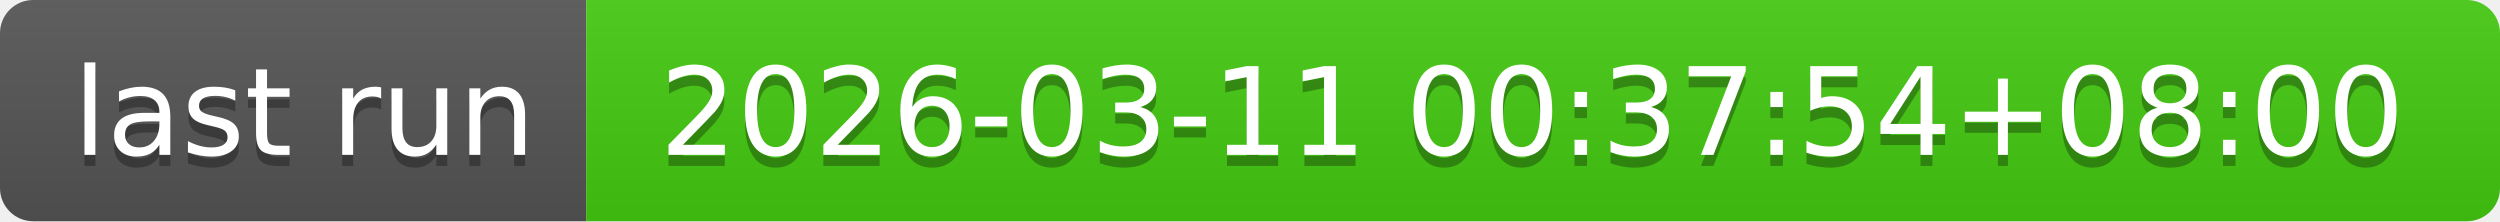
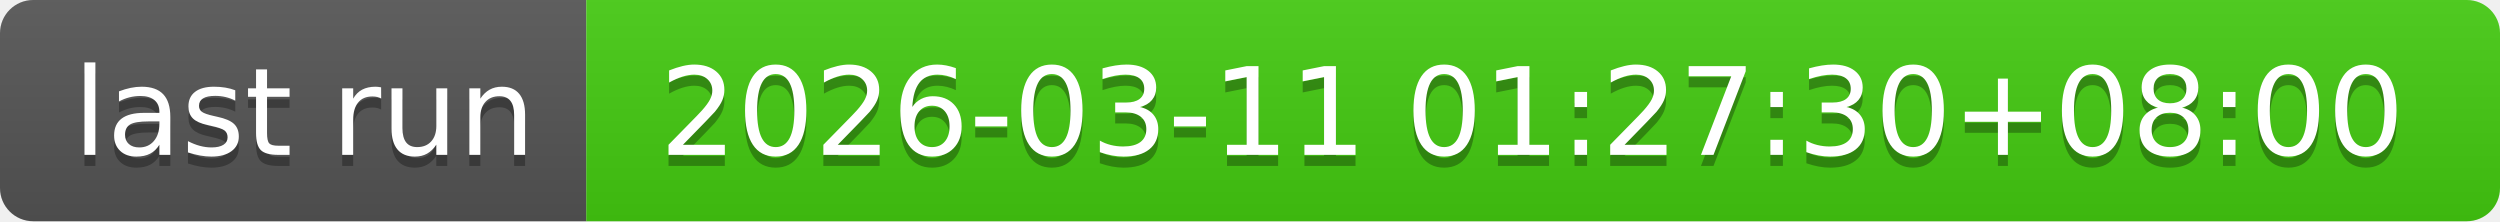
- <svg xmlns="http://www.w3.org/2000/svg" width="226" height="20" role="img" aria-label="last run: 2026-03-11 00:37:54+08:00">
+ <svg xmlns="http://www.w3.org/2000/svg" width="226" height="20" role="img" aria-label="last run: 2026-03-11 01:27:30+08:00">
  <linearGradient id="s" x2="0" y2="100%">
    <stop offset="0" stop-color="#bbb" stop-opacity=".1" />
    <stop offset="1" stop-opacity=".1" />
  </linearGradient>
  <clipPath id="r">
    <rect width="226" height="20" rx="3" fill="#fff" />
  </clipPath>
  <g clip-path="url(#r)">
    <rect width="53" height="20" fill="#555" />
    <rect x="53" width="173" height="20" fill="#4c1" />
    <rect width="226" height="20" fill="url(#s)" />
  </g>
  <g fill="#fff" text-anchor="middle" font-family="Verdana,Geneva,DejaVu Sans,sans-serif" text-rendering="geometricPrecision" font-size="110">
    <text aria-hidden="true" x="275" y="150" fill="#010101" fill-opacity=".3" transform="scale(.1)" textLength="430">last run</text>
    <text x="275" y="140" transform="scale(.1)" fill="#fff" textLength="430">last run</text>
-     <text aria-hidden="true" x="1385" y="150" fill="#010101" fill-opacity=".3" transform="scale(.1)" textLength="1630">2026-03-11 00:37:54+08:00</text>
-     <text x="1385" y="140" transform="scale(.1)" fill="#fff" textLength="1630">2026-03-11 00:37:54+08:00</text>
+     <text aria-hidden="true" x="1385" y="150" fill="#010101" fill-opacity=".3" transform="scale(.1)" textLength="1630">2026-03-11 01:27:30+08:00</text>
+     <text x="1385" y="140" transform="scale(.1)" fill="#fff" textLength="1630">2026-03-11 01:27:30+08:00</text>
  </g>
</svg>
